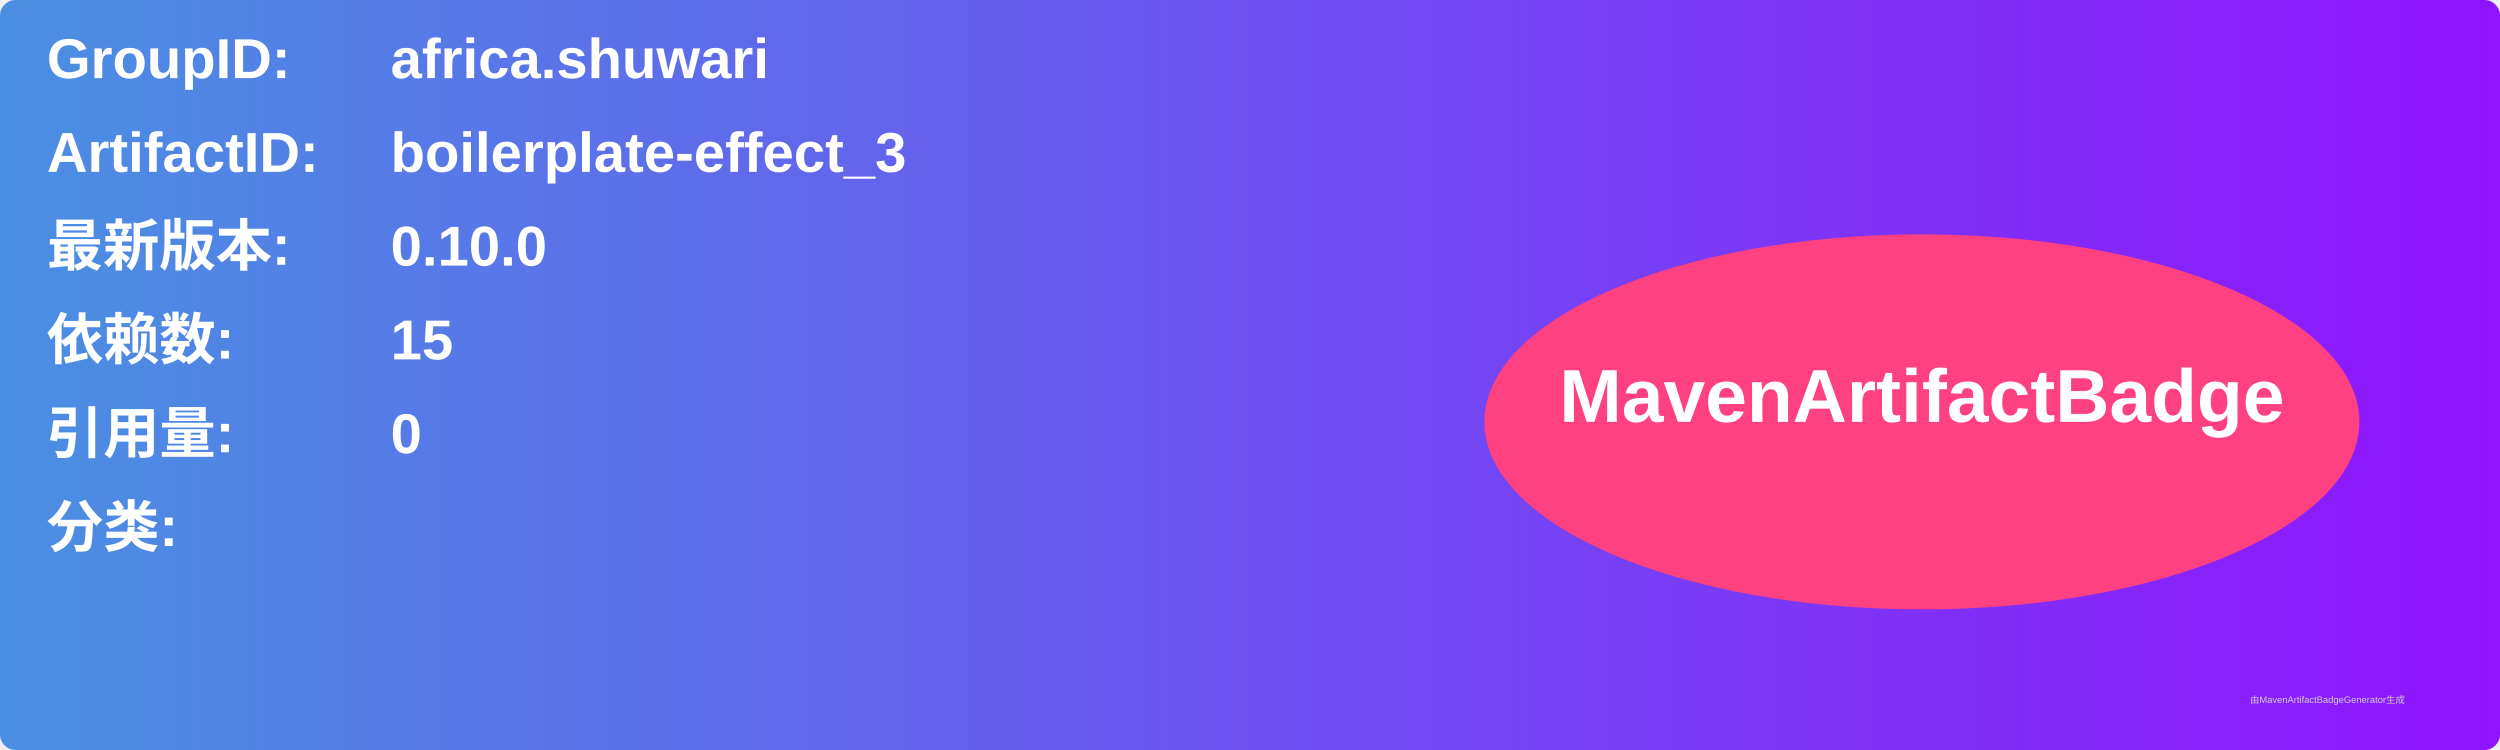
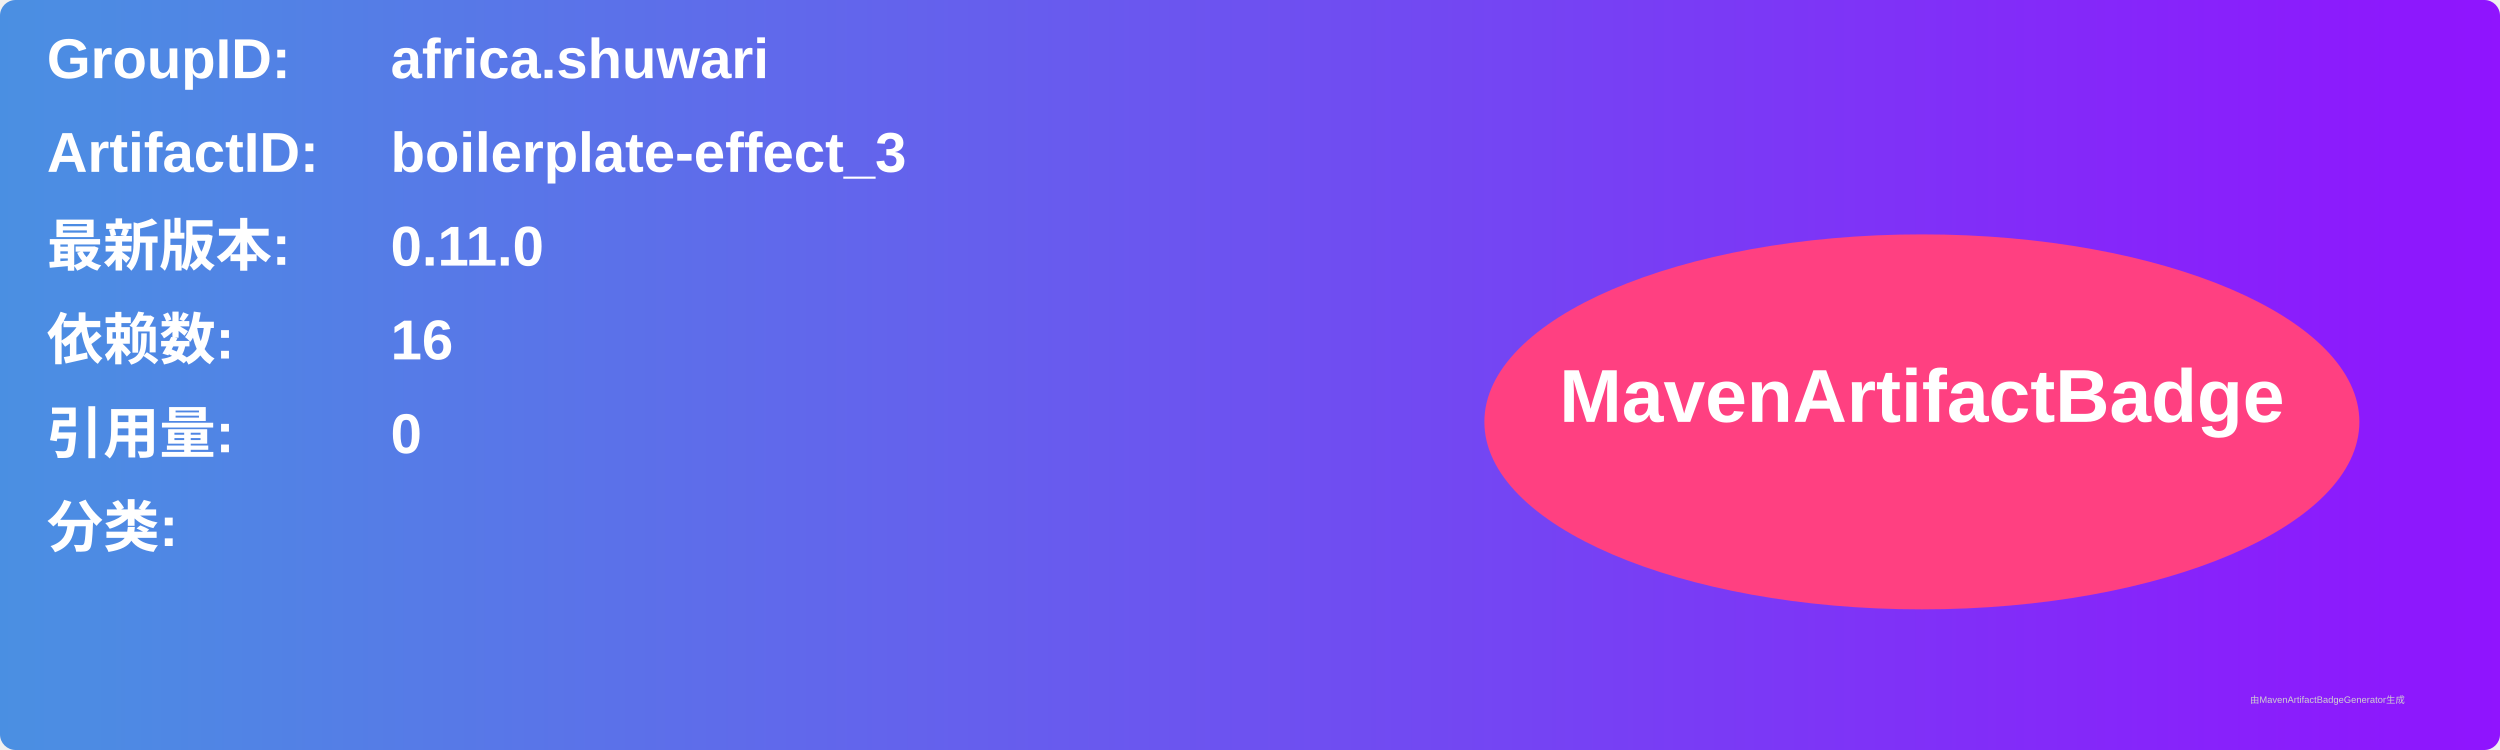
<svg xmlns="http://www.w3.org/2000/svg" width="800" height="240" viewBox="0 0 800 240">
  <linearGradient id="grad" x1="0%" y1="0%" x2="100%" y2="0%">
    <stop offset="0%" stop-color="#4a90e2" />
    <stop offset="100%" stop-color="#9013fe" />
  </linearGradient>
  <rect width="100%" height="100%" rx="5" ry="5" fill="url(#grad)" />
  <g transform="translate(15, 15)">
    <text x="0" y="10" font-family="Arial" font-size="18" fill="white" font-weight="bold" width="260">GroupID:</text>
    <text x="110" y="10" font-family="Arial" font-size="18" fill="white" font-weight="bold" width="460">africa.shuwari</text>
    <text x="0" y="40" font-family="Arial" font-size="18" fill="white" font-weight="bold" width="260">ArtifactID:</text>
    <text x="110" y="40" font-family="Arial" font-size="18" fill="white" font-weight="bold" width="460">boilerplate-effect_3</text>
    <text x="0" y="70" font-family="Arial" font-size="18" fill="white" font-weight="bold">最新版本:</text>
    <text x="110" y="70" font-family="Arial" font-size="18" fill="white" font-weight="bold">
-       <tspan font-weight="bold">0.10.0</tspan>
+       <tspan font-weight="bold">0.11.0</tspan>
    </text>
    <text x="0" y="100" font-family="Arial" font-size="18" fill="white" font-weight="bold">依赖数: </text>
    <text x="110" y="100" font-family="Arial" font-size="18" fill="white">
-       <tspan font-weight="bold">15</tspan>
+       <tspan font-weight="bold">16</tspan>
    </text>
    <text x="0" y="130" font-family="Arial" font-size="18" fill="white" font-weight="bold">引用量: </text>
    <text x="110" y="130" font-family="Arial" font-size="18" fill="white">
      <tspan font-weight="bold">0</tspan>
    </text>
    <text x="0" y="160" font-family="Arial" font-size="18" fill="white" font-weight="bold">分类:</text>
    <text x="10" y="190" font-family="Arial" font-size="10" fill="white">
      <tspan font-weight="bold" />
    </text>
    <ellipse cx="600" cy="120" rx="140" ry="60" fill="#ff4081" />
    <text x="600" y="120" text-anchor="middle" font-family="Arial" font-size="24" fill="white" font-weight="bold">MavenArtifactBadge</text>
  </g>
  <text x="720" y="225" font-family="Arial" font-size="3" fill="#d0d0d0">由MavenArtifactBadgeGenerator生成</text>
</svg>
